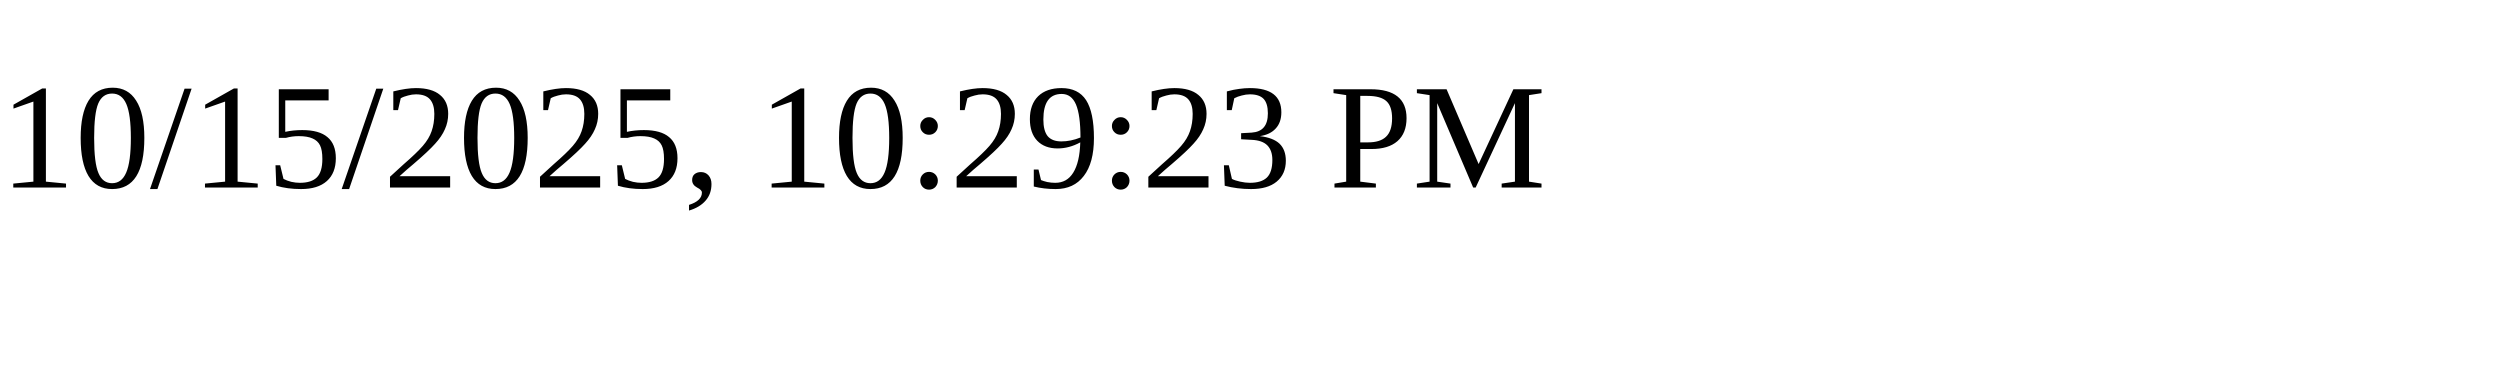
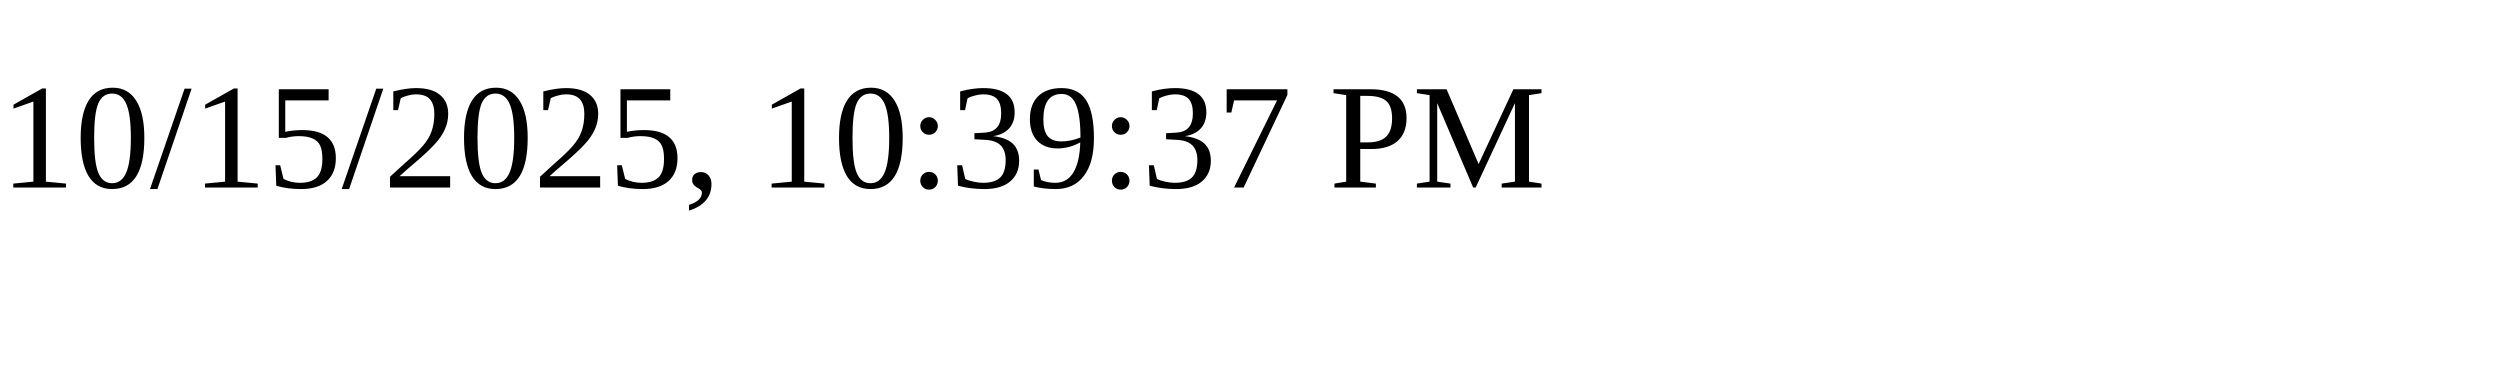
<svg xmlns="http://www.w3.org/2000/svg" height="30" width="200">
-   <text x="0" y="15">10/15/2025, 10:29:23 PM</text>
+   <text x="0" y="15">10/15/2025, 10:39:37 PM</text>
</svg>
